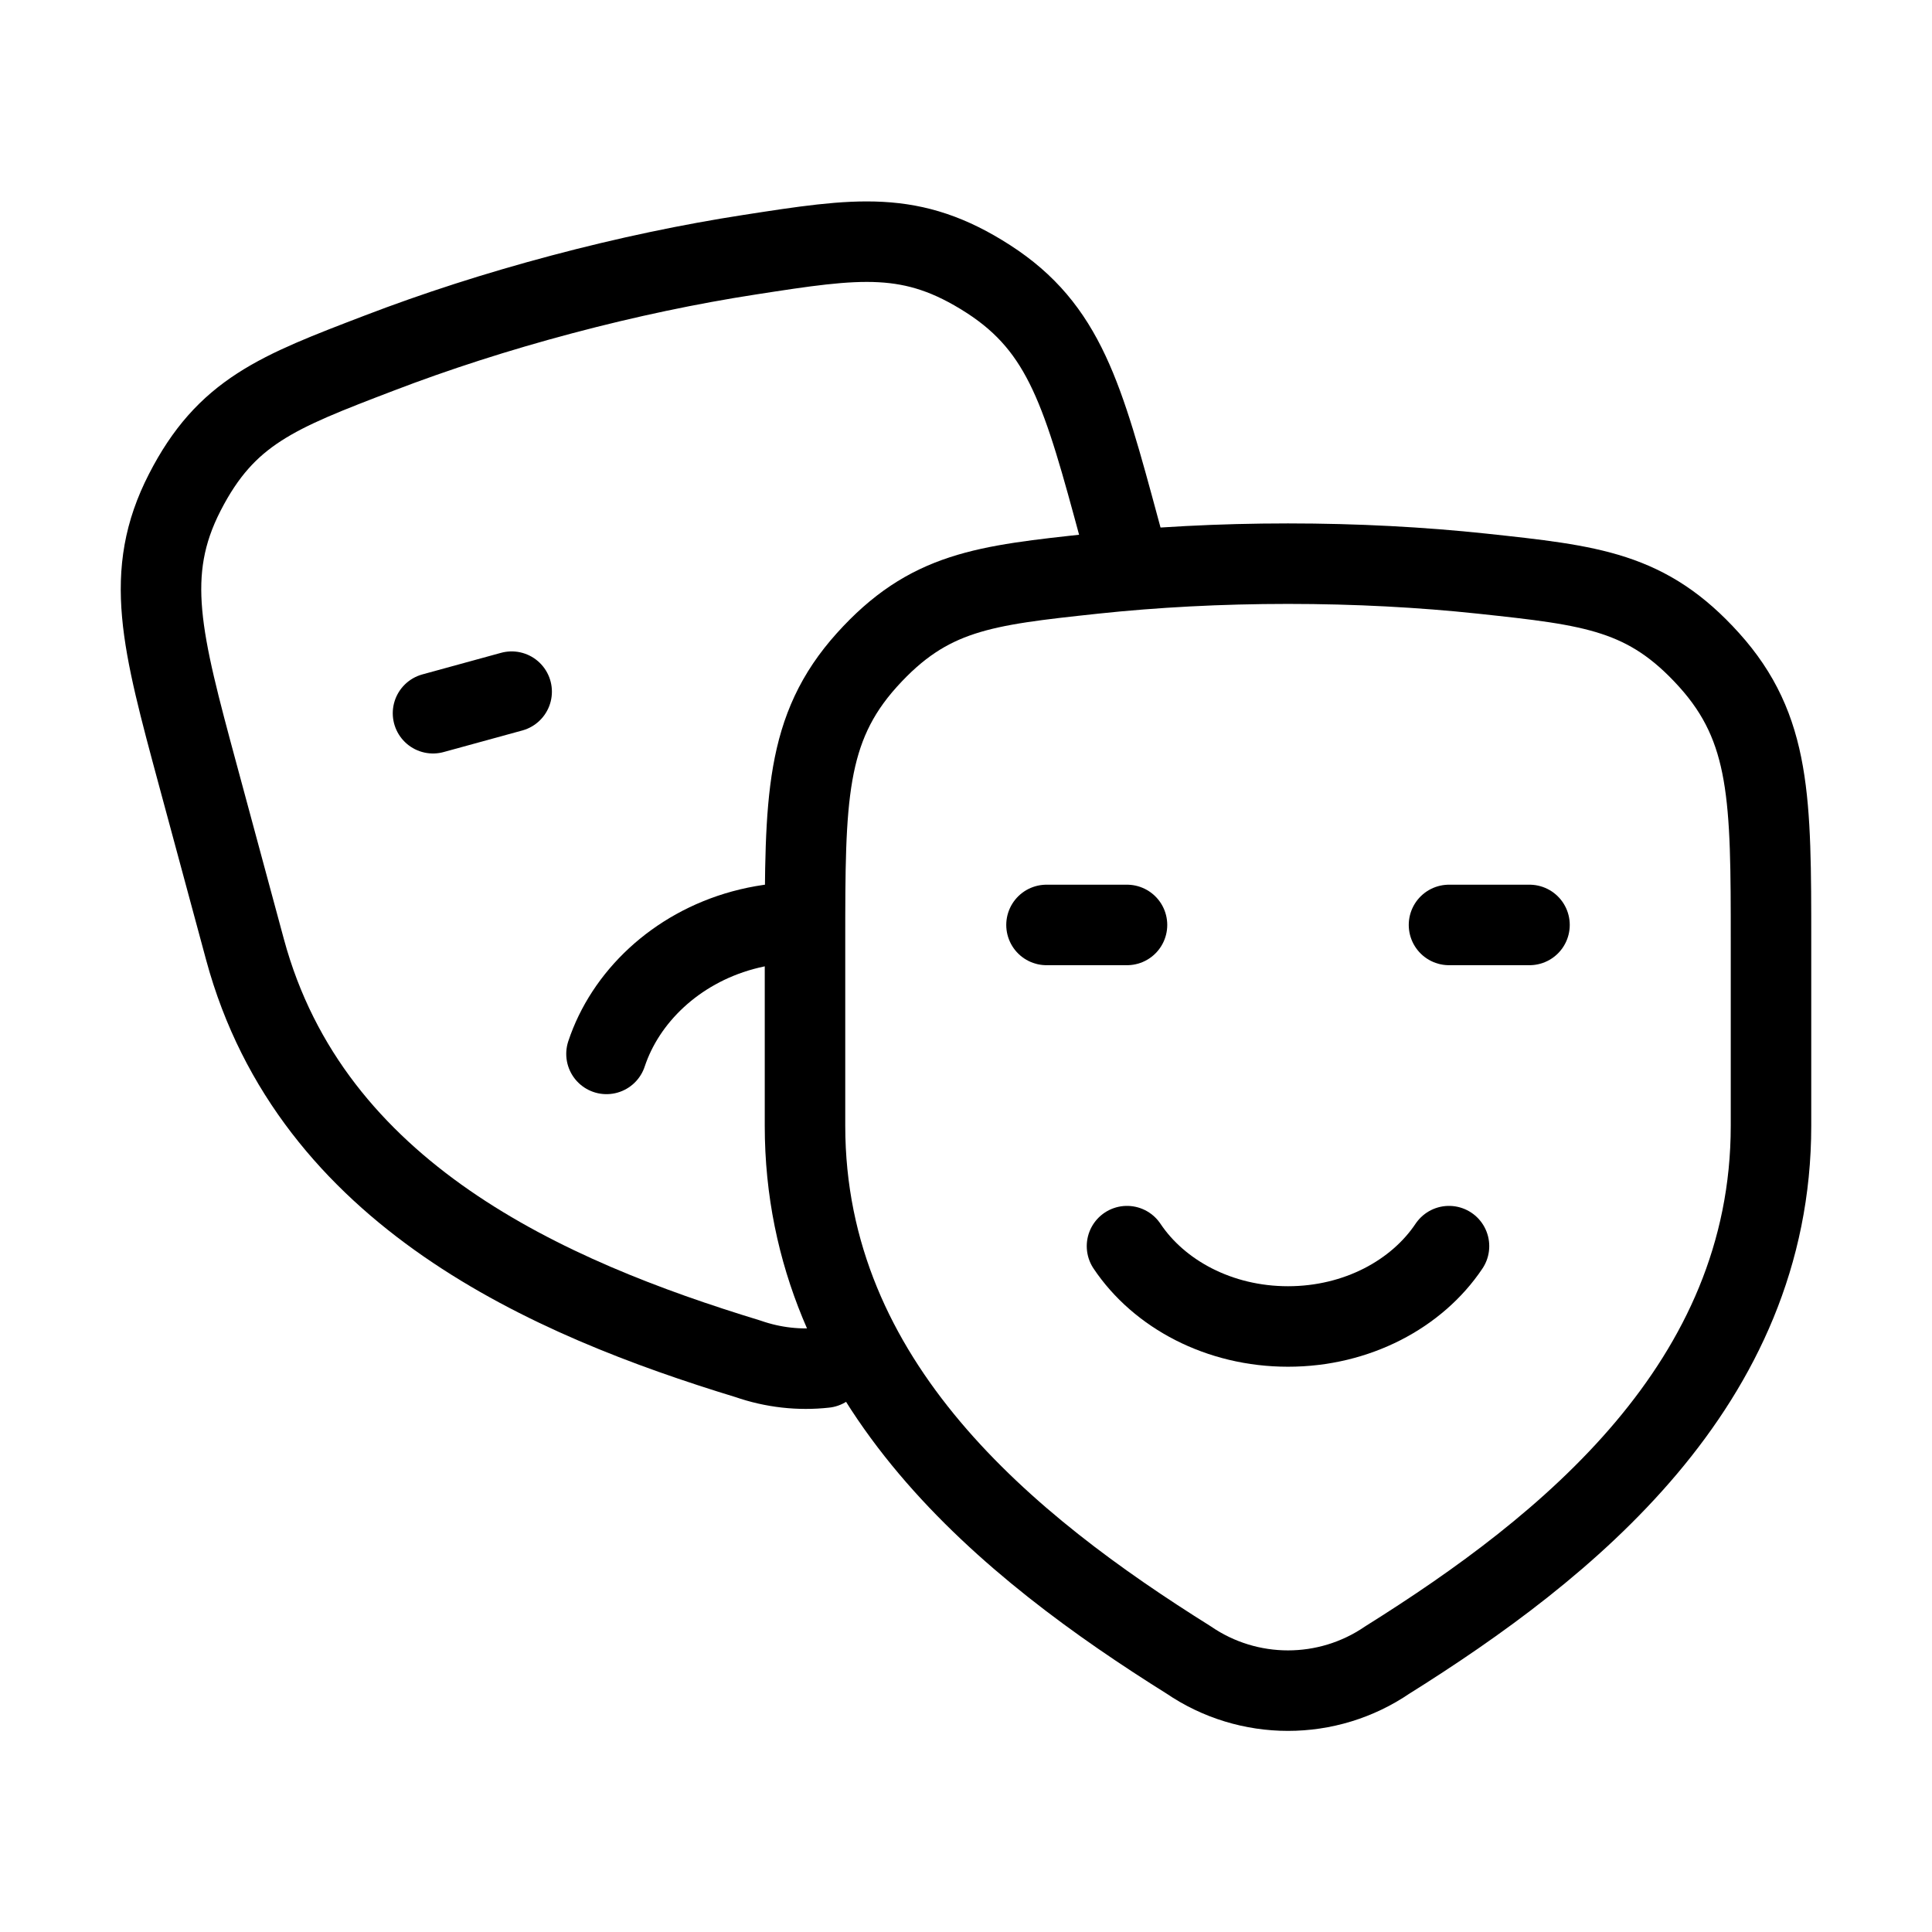
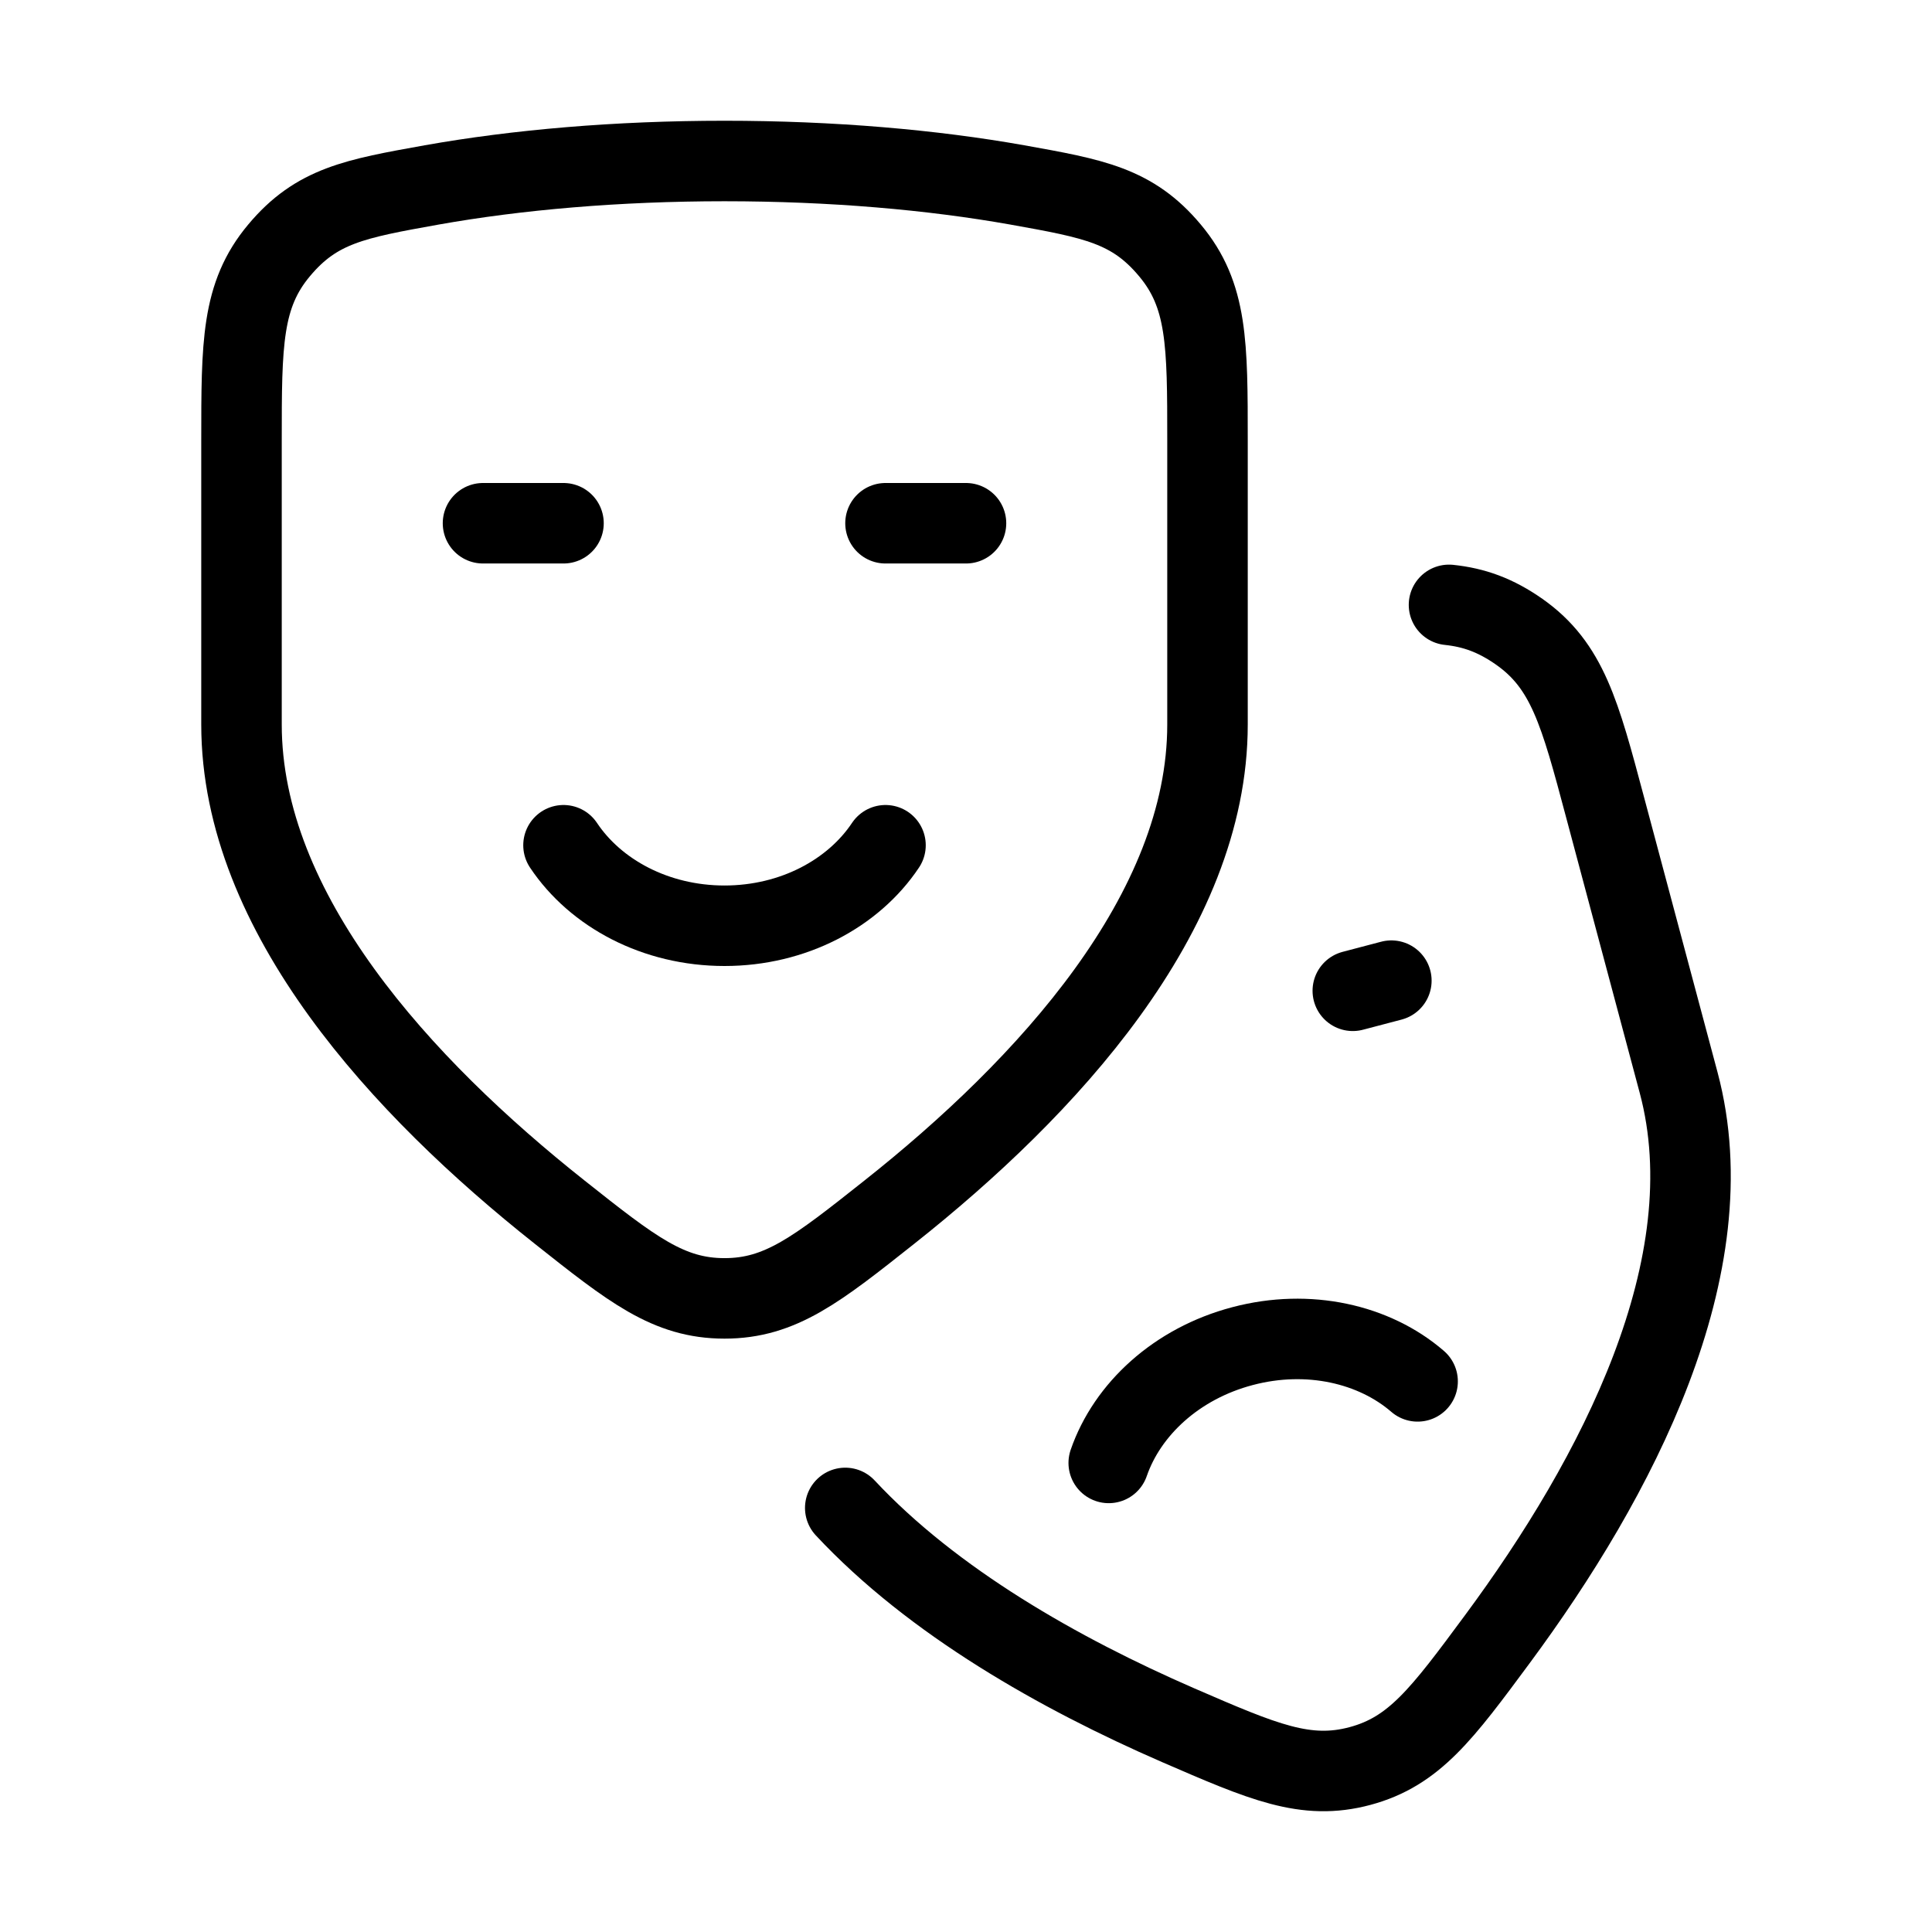
<svg xmlns="http://www.w3.org/2000/svg" viewBox="0 0 24 24" fill="none" aria-hidden="true">
-   <path d="M22 13.984C22 17.198 19.459 19.228 17.235 20.62C16.491 21.129 15.509 21.129 14.765 20.62C12.541 19.228 10 17.198 10 13.984V11.701C10 9.935 10 9.052 10.768 8.199C11.537 7.346 12.221 7.273 13.588 7.126C14.339 7.046 15.152 7.002 16 7.002C16.848 7.002 17.661 7.046 18.412 7.126C19.779 7.273 20.463 7.346 21.232 8.199C22 9.052 22 9.935 22 11.701V13.984Z" stroke="currentColor" stroke-linejoin="round" />
-   <path d="M18 15.48C17.601 16.076 16.855 16.478 16 16.478C15.145 16.478 14.399 16.076 14 15.48" stroke="currentColor" stroke-linecap="round" stroke-linejoin="round" />
-   <path d="M18 11.49H19" stroke="currentColor" stroke-linecap="round" stroke-linejoin="round" />
-   <path d="M13 11.49H14" stroke="currentColor" stroke-linecap="round" stroke-linejoin="round" />
-   <path d="M10.247 16.989C9.931 17.024 9.605 16.989 9.292 16.88C6.813 16.124 3.868 14.843 3.044 11.797L2.459 9.632C2.007 7.958 1.78 7.121 2.295 6.117C2.809 5.114 3.443 4.871 4.711 4.386C5.407 4.119 6.17 3.872 6.98 3.657C7.789 3.442 8.575 3.278 9.313 3.164C10.655 2.956 11.326 2.852 12.278 3.466C13.23 4.08 13.456 4.917 13.909 6.592L14 6.928" stroke="currentColor" stroke-linecap="round" stroke-linejoin="round" />
-   <path d="M7.534 13.092C7.768 12.387 8.391 11.785 9.226 11.556C9.446 11.496 9.665 11.465 9.879 11.462M5.379 8.86L6.356 8.592" stroke="currentColor" stroke-linecap="round" stroke-linejoin="round" />
+   <path d="M15 9C15 11.346 12.998 13.513 11.05 15.056C10.148 15.771 9.696 16.129 9 16.129C8.304 16.129 7.852 15.771 6.95 15.056C5.003 13.513 3 11.346 3 9V5.474C3 4.269 3 3.667 3.467 3.11C3.933 2.553 4.41 2.468 5.364 2.297C6.421 2.109 7.666 2 9 2C10.334 2 11.579 2.109 12.636 2.297C13.59 2.468 14.067 2.553 14.533 3.11C15 3.667 15 4.269 15 5.474V9Z" stroke="currentColor" stroke-linejoin="round" />
+   <path d="M18 7.514C18.312 7.547 18.579 7.642 18.874 7.849C19.47 8.269 19.626 8.854 19.938 10.025L20.853 13.45C21.461 15.729 20.085 18.356 18.601 20.362C17.913 21.292 17.569 21.757 16.895 21.938C16.221 22.119 15.692 21.889 14.633 21.43C13.156 20.787 11.588 19.898 10.5 18.732" stroke="currentColor" stroke-linecap="round" stroke-linejoin="round" />
+   <path d="M11 10.5C10.601 11.098 9.855 11.5 9 11.5C8.145 11.5 7.399 11.098 7 10.5" stroke="currentColor" stroke-linecap="round" stroke-linejoin="round" />
+   <path d="M11 6.5H12" stroke="currentColor" stroke-linecap="round" stroke-linejoin="round" />
+   <path d="M6 6.5H7" stroke="currentColor" stroke-linecap="round" stroke-linejoin="round" />
+   <path d="M17.61 17.16C17.073 16.696 16.255 16.505 15.435 16.722C14.615 16.938 14.003 17.507 13.773 18.173" stroke="currentColor" stroke-linecap="round" stroke-linejoin="round" />
+   <path d="M16.805 12.308L17.284 12.182" stroke="currentColor" stroke-linecap="round" stroke-linejoin="round" />
</svg>
